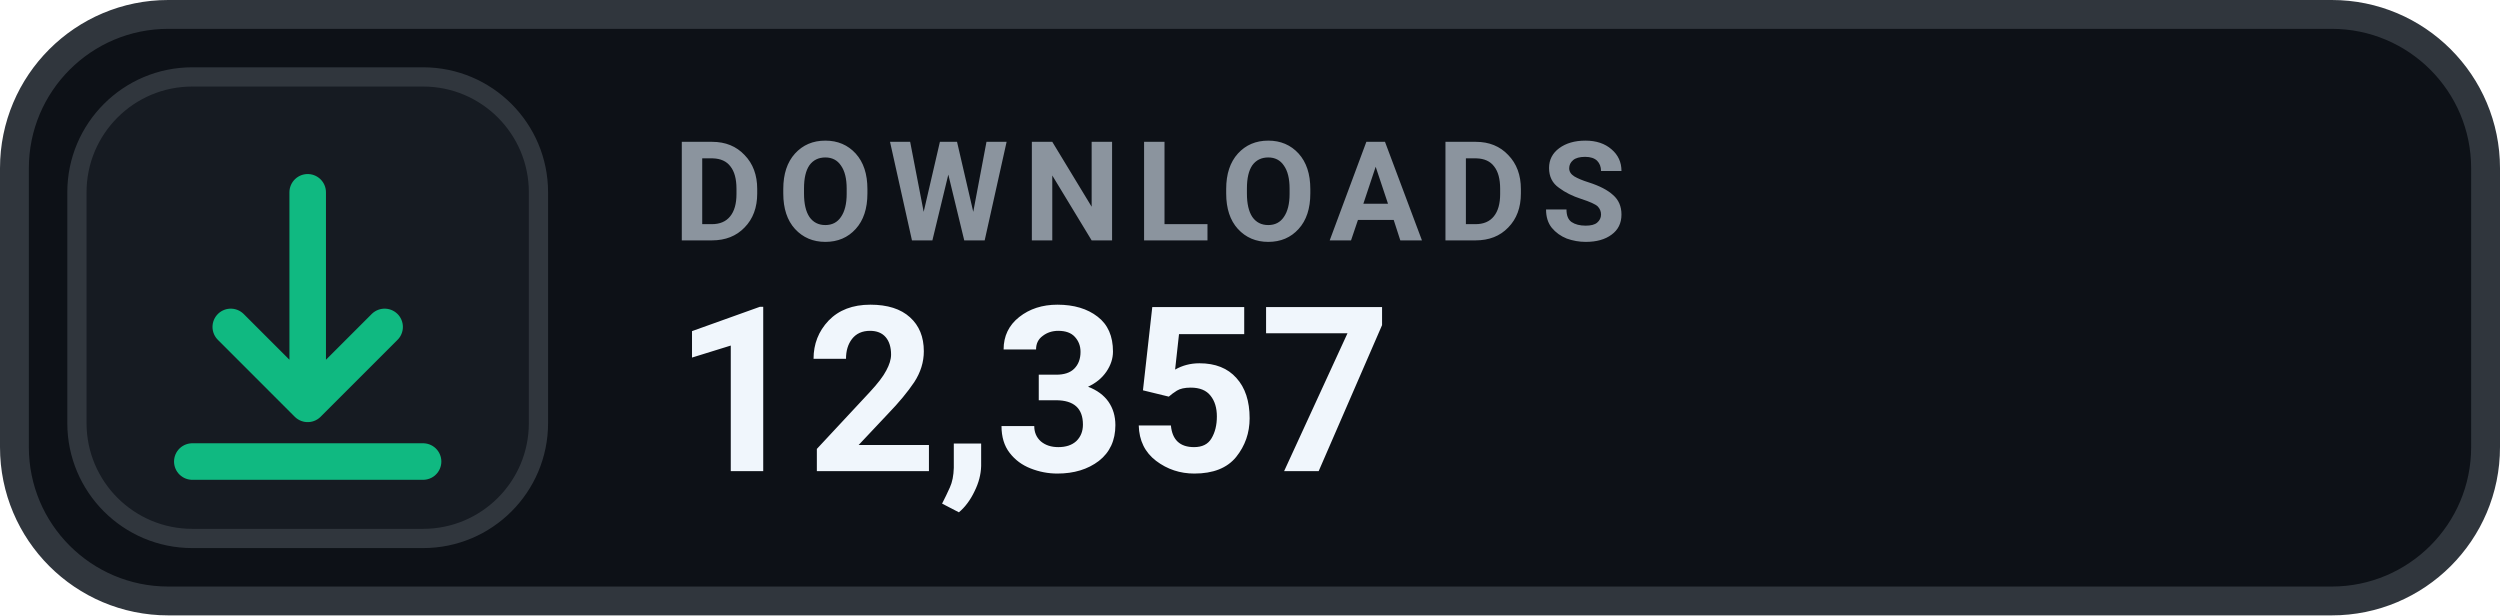
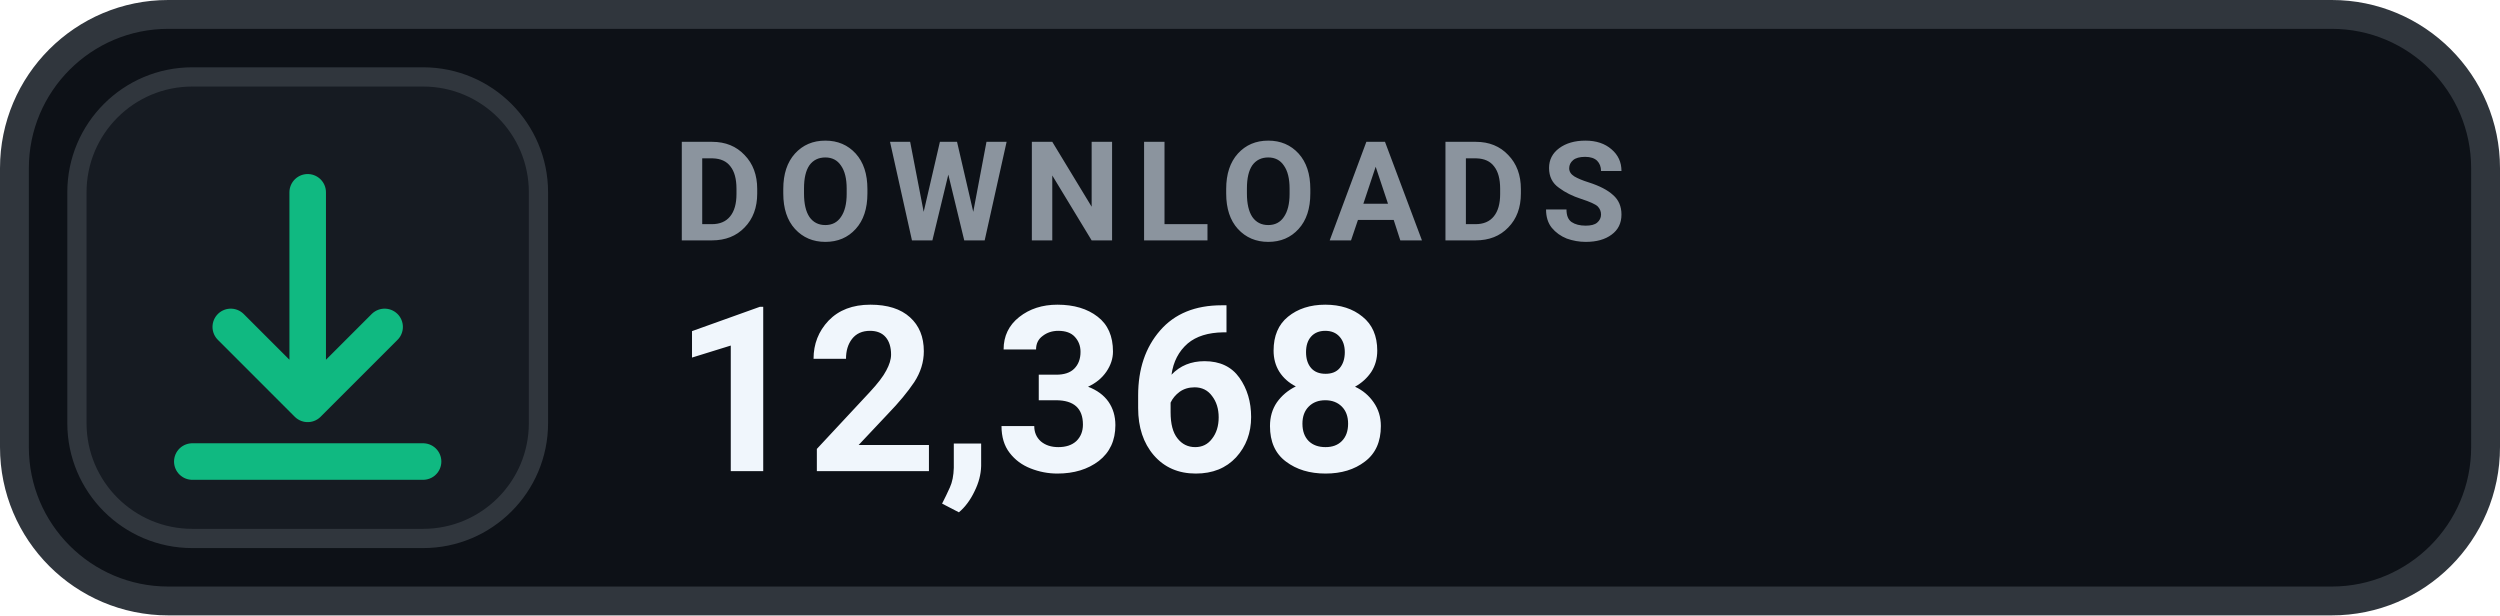
- <svg xmlns="http://www.w3.org/2000/svg" width="130" height="32" viewBox="0 0 130 32" role="img" aria-label="DOWNLOADS 12,357">
+ <svg xmlns="http://www.w3.org/2000/svg" width="130" height="32" viewBox="0 0 130 32" role="img" aria-label="DOWNLOADS 12,368">
  <rect x=".75" y=".75" width="128.5" height="30.5" rx="8" fill="#0D1117" stroke="#30363D" stroke-width="1.5" />
  <rect x="4" y="4" width="24" height="24" rx="6" fill="#161B22" stroke="#30363D" stroke-width="1" />
  <g transform="translate(16 16)" style="color:#10B981;">
    <path d="M0 -6 v11 m0 0 l4 -4 m-4 4 l-4 -4 M-6 8 h12" fill="none" stroke="currentColor" stroke-width="1.9" stroke-linecap="round" stroke-linejoin="round" />
  </g>
  <text x="35" y="12.5" fill="#8B949E" font-family="-apple-system,BlinkMacSystemFont,'Segoe UI',Roboto,Helvetica,Arial,sans-serif" font-size="7.2" font-weight="700" letter-spacing=".75">DOWNLOADS</text>
-   <text x="35" y="24.5" fill="#F0F6FC" font-family="-apple-system,BlinkMacSystemFont,'Segoe UI',Roboto,Helvetica,Arial,sans-serif" font-size="12" font-weight="700">12,357</text>
+   <text x="35" y="24.5" fill="#F0F6FC" font-family="-apple-system,BlinkMacSystemFont,'Segoe UI',Roboto,Helvetica,Arial,sans-serif" font-size="12" font-weight="700">12,368</text>
</svg>
